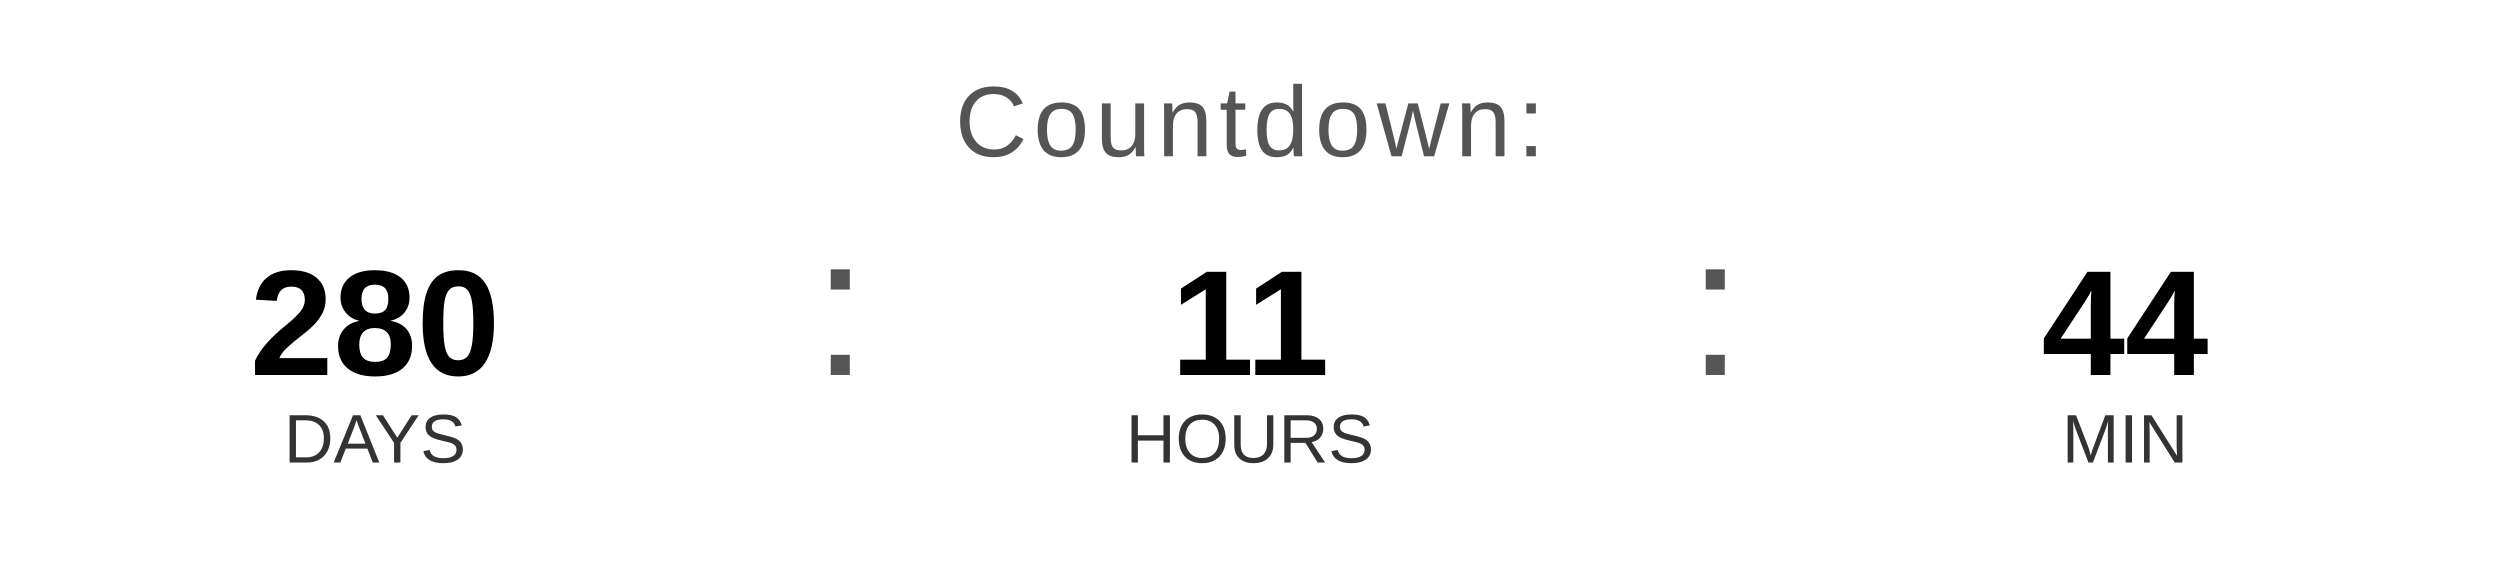
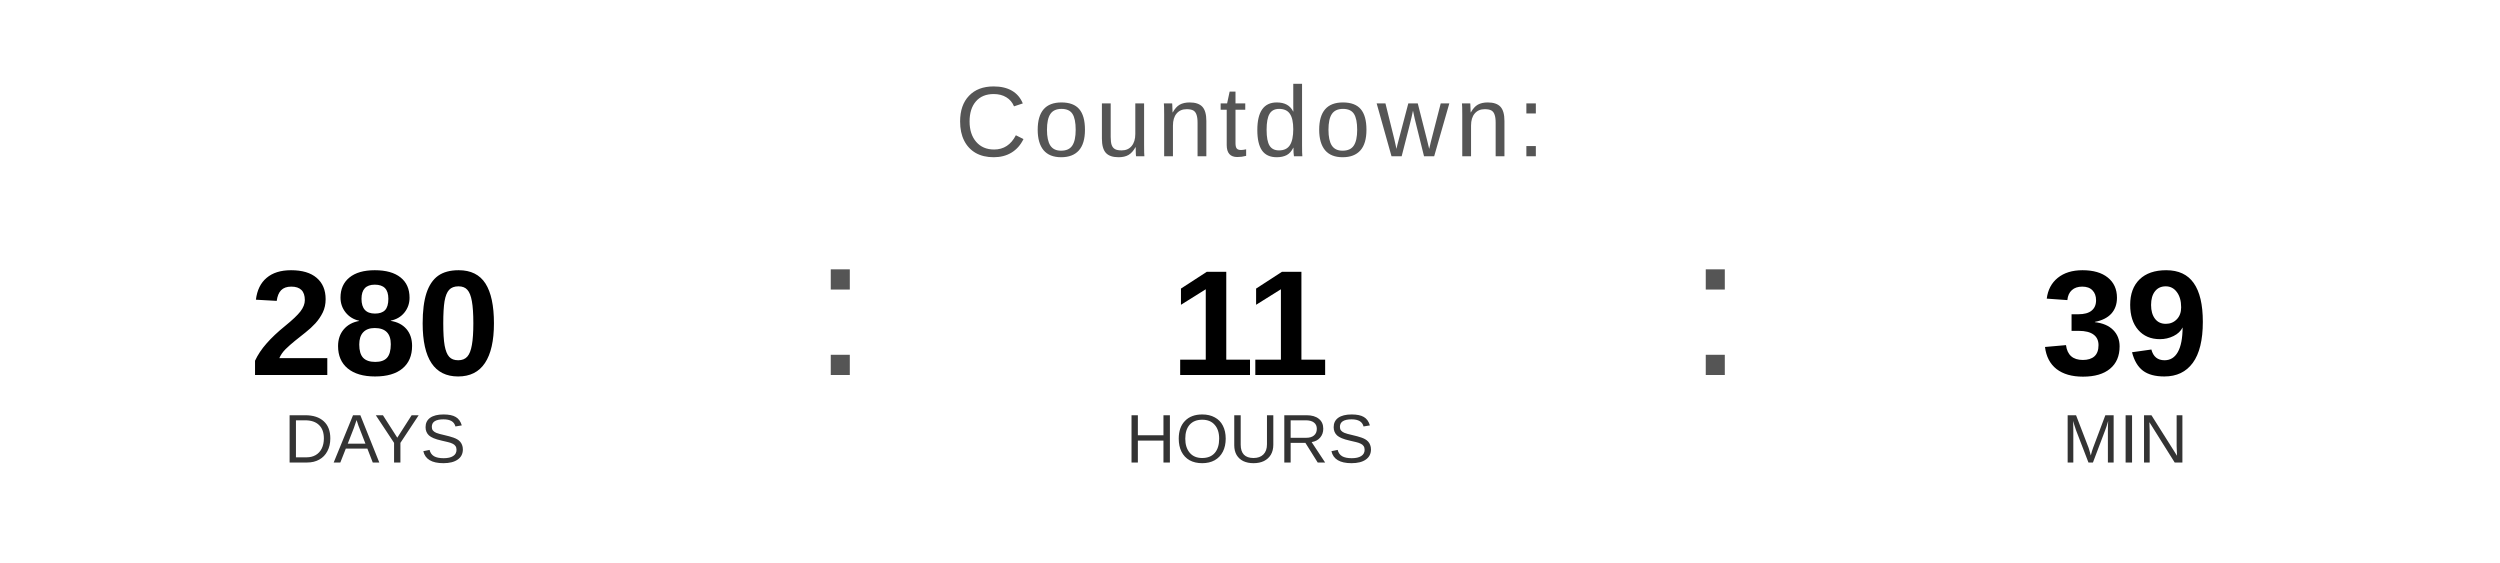
<svg xmlns="http://www.w3.org/2000/svg" width="400" height="90" viewBox="0 0 400 90">
  <text x="200" y="25" font-family="Arial, Helvetica, sans-serif" font-size="16" fill="#555555" text-anchor="middle" letter-spacing="1">
    Countdown:
  </text>
  <text x="60" y="60" font-family="Arial, Helvetica, sans-serif" font-size="24" font-weight="bold" fill="#000000" text-anchor="middle">280</text>
  <text x="60" y="74" font-family="Arial, Helvetica, sans-serif" font-size="11" fill="#333333" text-anchor="middle">DAYS</text>
  <text x="130" y="60" font-family="Arial, sans-serif" font-size="32" fill="#555555">:</text>
  <text x="200" y="60" font-family="Arial, Helvetica, sans-serif" font-size="24" font-weight="bold" fill="#000000" text-anchor="middle">11</text>
  <text x="200" y="74" font-family="Arial, Helvetica, sans-serif" font-size="11" fill="#333333" text-anchor="middle">HOURS</text>
  <text x="270" y="60" font-family="Arial, sans-serif" font-size="32" fill="#555555">:</text>
-   <text x="340" y="60" font-family="Arial, Helvetica, sans-serif" font-size="24" font-weight="bold" fill="#000000" text-anchor="middle">44</text>
+   <text x="340" y="60" font-family="Arial, Helvetica, sans-serif" font-size="24" font-weight="bold" fill="#000000" text-anchor="middle">39</text>
  <text x="340" y="74" font-family="Arial, Helvetica, sans-serif" font-size="11" fill="#333333" text-anchor="middle">MIN</text>
</svg>
